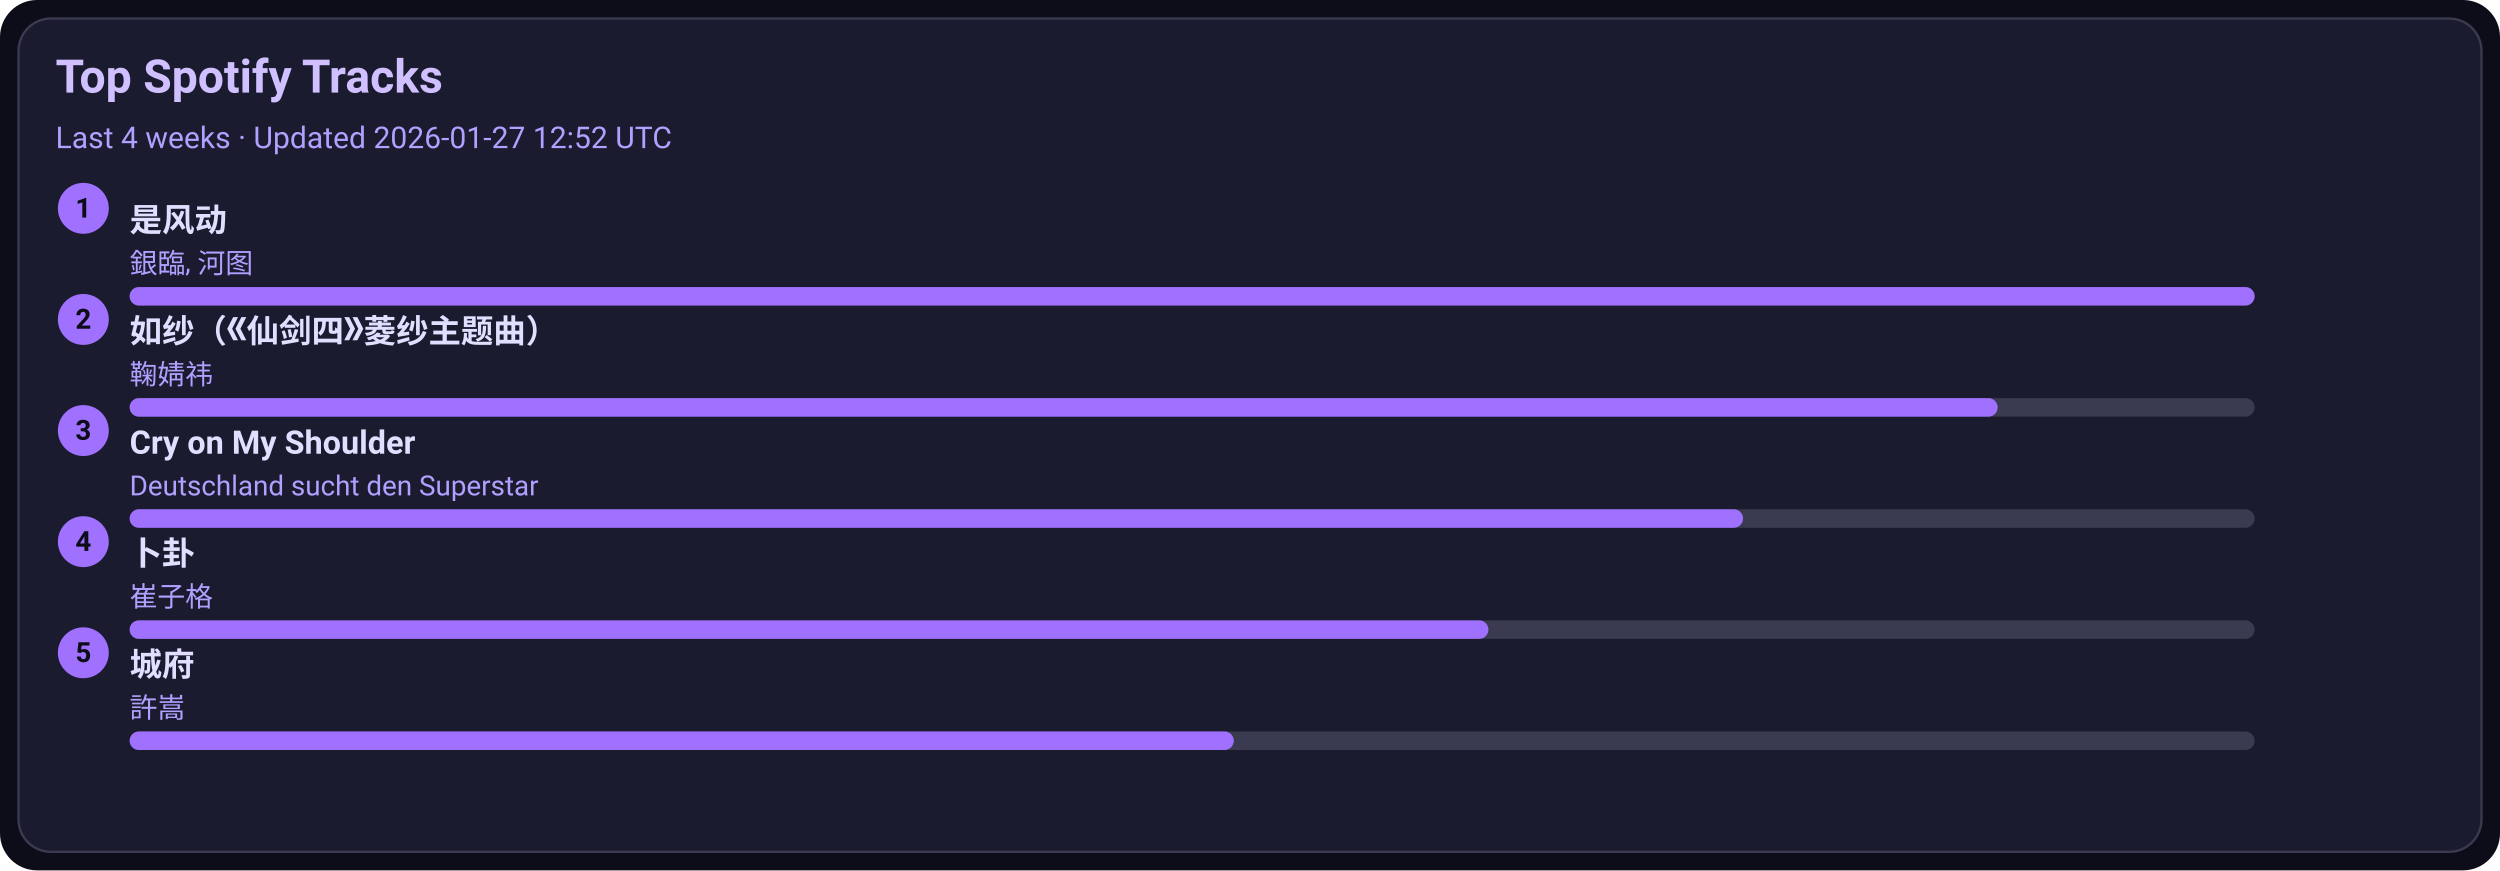
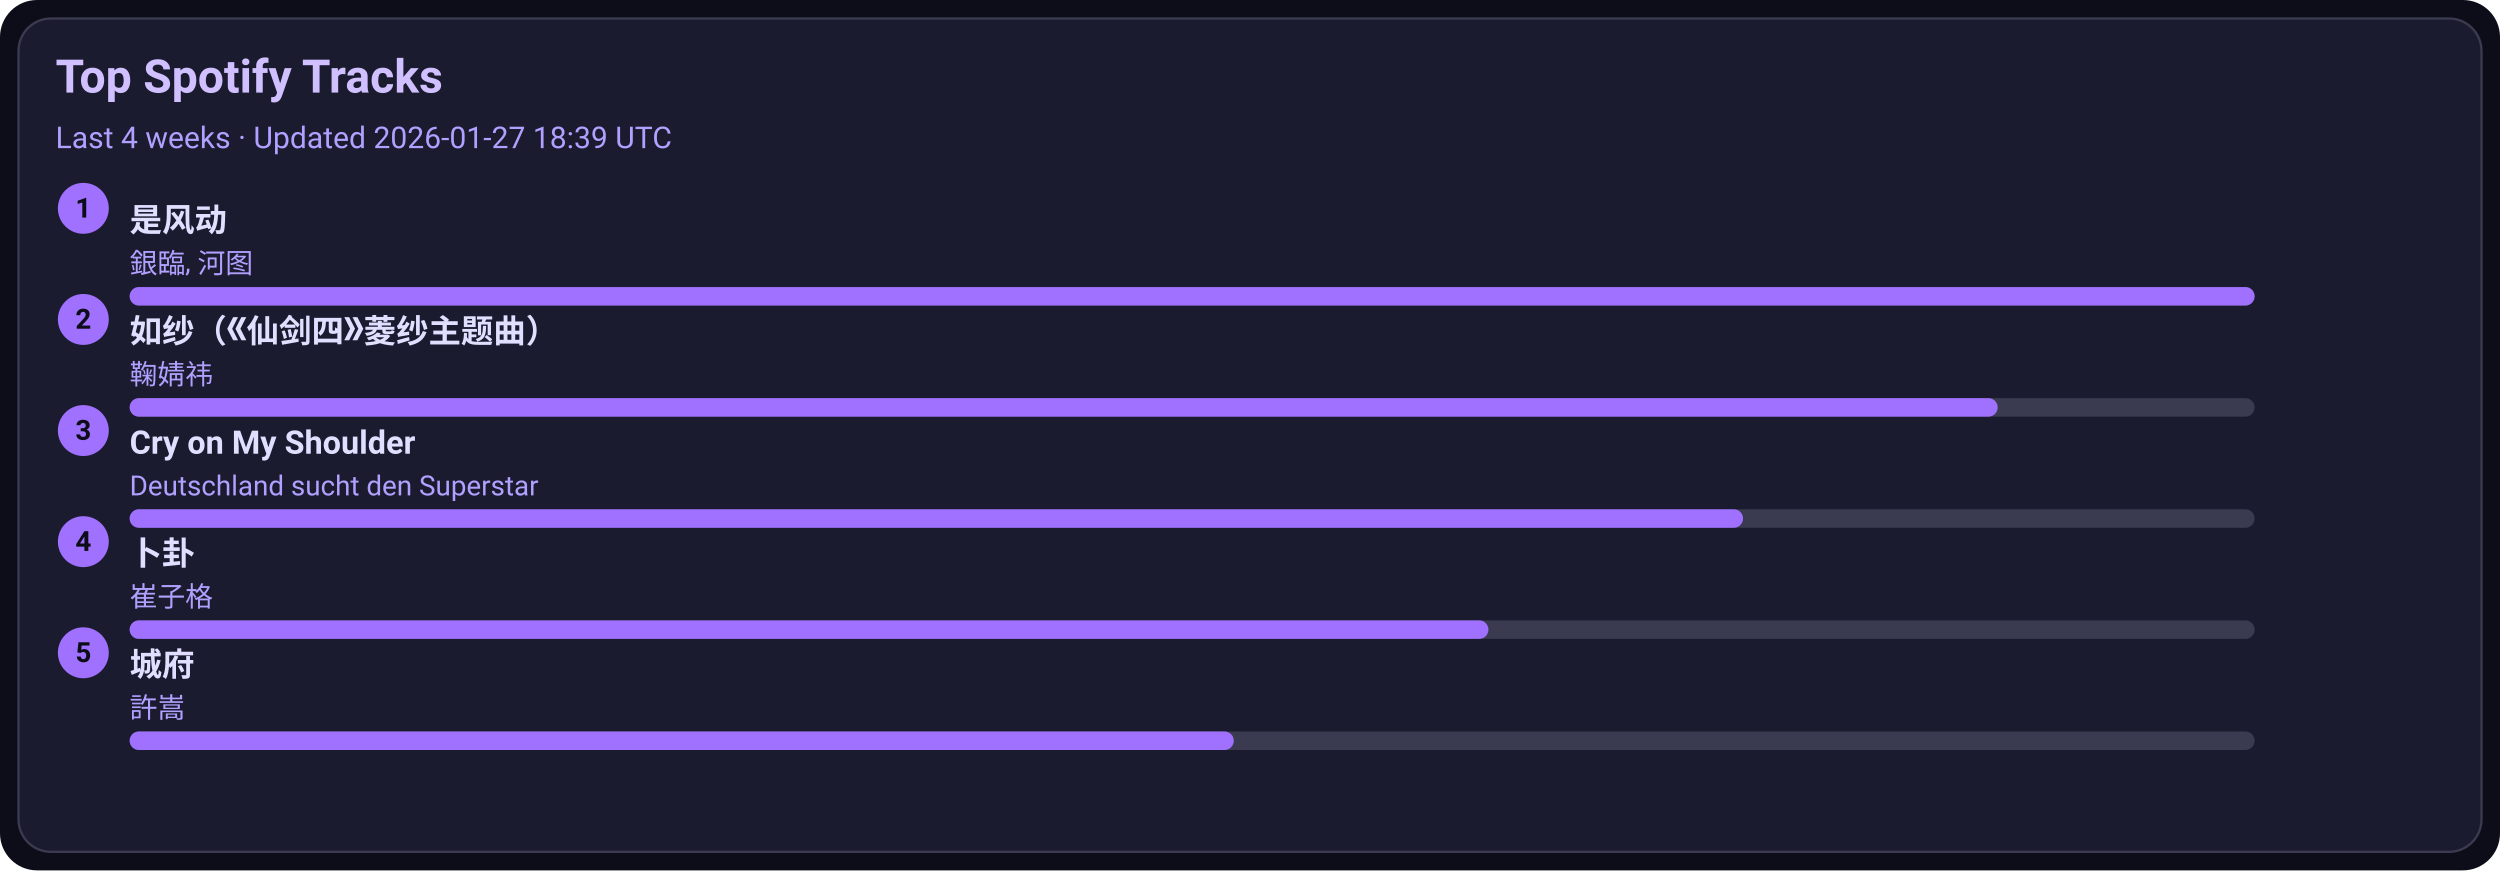
<svg xmlns="http://www.w3.org/2000/svg" width="1080" height="376" viewBox="0 0 1080 376">
  <style>text{font-family:-apple-system,BlinkMacSystemFont,Segoe UI,Roboto,Ubuntu,Helvetica Neue,Arial,Noto Sans,sans-serif}</style>
  <rect width="1080" height="376" rx="16" fill="#0d0d1a" />
  <rect x="8" y="8" width="1064" height="360" rx="14" fill="#1b1b2f" stroke="#3a3a50" />
  <text x="24" y="40" font-size="20" fill="#d0c0ff" font-weight="600">Top Spotify Tracks</text>
-   <text x="24" y="64" font-size="13" fill="#b0a0ff">Last 4 weeks · Updated 2026-01-27 12:52 UTC</text>
+   <text x="24" y="64" font-size="13" fill="#b0a0ff">Last 4 weeks · Updated 2026-01-27 18:39 UTC</text>
  <circle cx="36" cy="90" r="11" fill="#a070ff" />
  <text x="36" y="94" text-anchor="middle" font-size="12" fill="#0d0d1a" font-weight="700">1</text>
  <a href="https://open.spotify.com/track/3lePQ8c4jq7bTePsXEmslh" target="_blank" rel="noopener noreferrer">
    <text x="56" y="100" font-size="14" fill="#e0dfff" font-weight="600">是风动</text>
  </a>
  <text x="56" y="118" font-size="12" fill="#b0a0ff">銀臨, 河图</text>
  <rect x="56" y="124" width="918" height="8" rx="4" fill="#3a3a50" />
  <rect x="56" y="124" width="918" height="8" rx="4" fill="#a070ff" />
  <circle cx="36" cy="138" r="11" fill="#a070ff" />
  <text x="36" y="142" text-anchor="middle" font-size="12" fill="#0d0d1a" font-weight="700">2</text>
  <a href="https://open.spotify.com/track/69FUNgvEVkNbHq43lgvdme" target="_blank" rel="noopener noreferrer">
    <text x="56" y="148" font-size="14" fill="#e0dfff" font-weight="600">如纱（《仙剑四》菱纱主题曲）</text>
  </a>
  <text x="56" y="166" font-size="12" fill="#b0a0ff">鞠婧祎</text>
  <rect x="56" y="172" width="918" height="8" rx="4" fill="#3a3a50" />
  <rect x="56" y="172" width="807" height="8" rx="4" fill="#a070ff" />
  <circle cx="36" cy="186" r="11" fill="#a070ff" />
  <text x="36" y="190" text-anchor="middle" font-size="12" fill="#0d0d1a" font-weight="700">3</text>
  <a href="https://open.spotify.com/track/6usmG2MoD0C0Lc2pNgCVWV" target="_blank" rel="noopener noreferrer">
    <text x="56" y="196" font-size="14" fill="#e0dfff" font-weight="600">Cry on My Shoulder</text>
  </a>
  <text x="56" y="214" font-size="12" fill="#b0a0ff">Deutschland sucht den Superstar</text>
  <rect x="56" y="220" width="918" height="8" rx="4" fill="#3a3a50" />
  <rect x="56" y="220" width="697" height="8" rx="4" fill="#a070ff" />
  <circle cx="36" cy="234" r="11" fill="#a070ff" />
  <text x="36" y="238" text-anchor="middle" font-size="12" fill="#0d0d1a" font-weight="700">4</text>
  <a href="https://open.spotify.com/track/4ToeYifpQaikbYa7krOD6s" target="_blank" rel="noopener noreferrer">
    <text x="56" y="244" font-size="14" fill="#e0dfff" font-weight="600">卜卦</text>
  </a>
  <text x="56" y="262" font-size="12" fill="#b0a0ff">崔子格</text>
  <rect x="56" y="268" width="918" height="8" rx="4" fill="#3a3a50" />
  <rect x="56" y="268" width="587" height="8" rx="4" fill="#a070ff" />
  <circle cx="36" cy="282" r="11" fill="#a070ff" />
  <text x="36" y="286" text-anchor="middle" font-size="12" fill="#0d0d1a" font-weight="700">5</text>
  <a href="https://open.spotify.com/track/4AmlSf7hye0QVpnHCcEoEw" target="_blank" rel="noopener noreferrer">
    <text x="56" y="292" font-size="14" fill="#e0dfff" font-weight="600">城府</text>
  </a>
  <text x="56" y="310" font-size="12" fill="#b0a0ff">許嵩</text>
  <rect x="56" y="316" width="918" height="8" rx="4" fill="#3a3a50" />
  <rect x="56" y="316" width="477" height="8" rx="4" fill="#a070ff" />
</svg>
